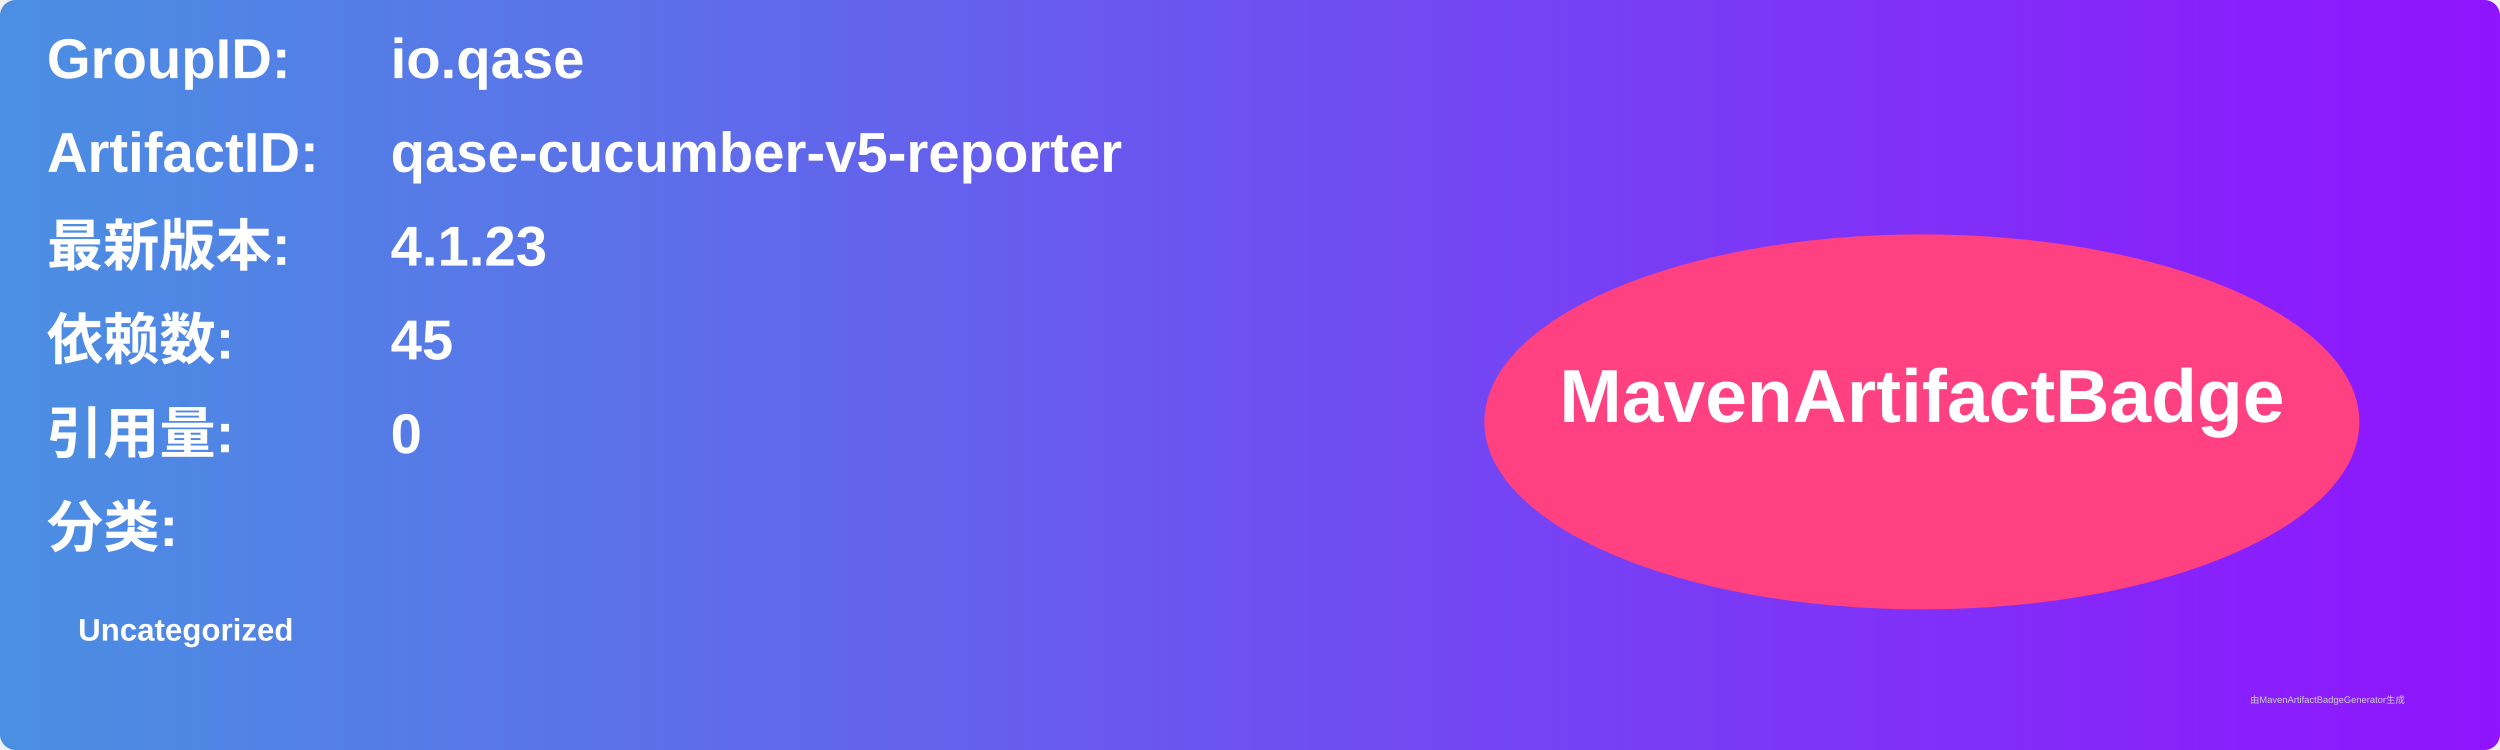
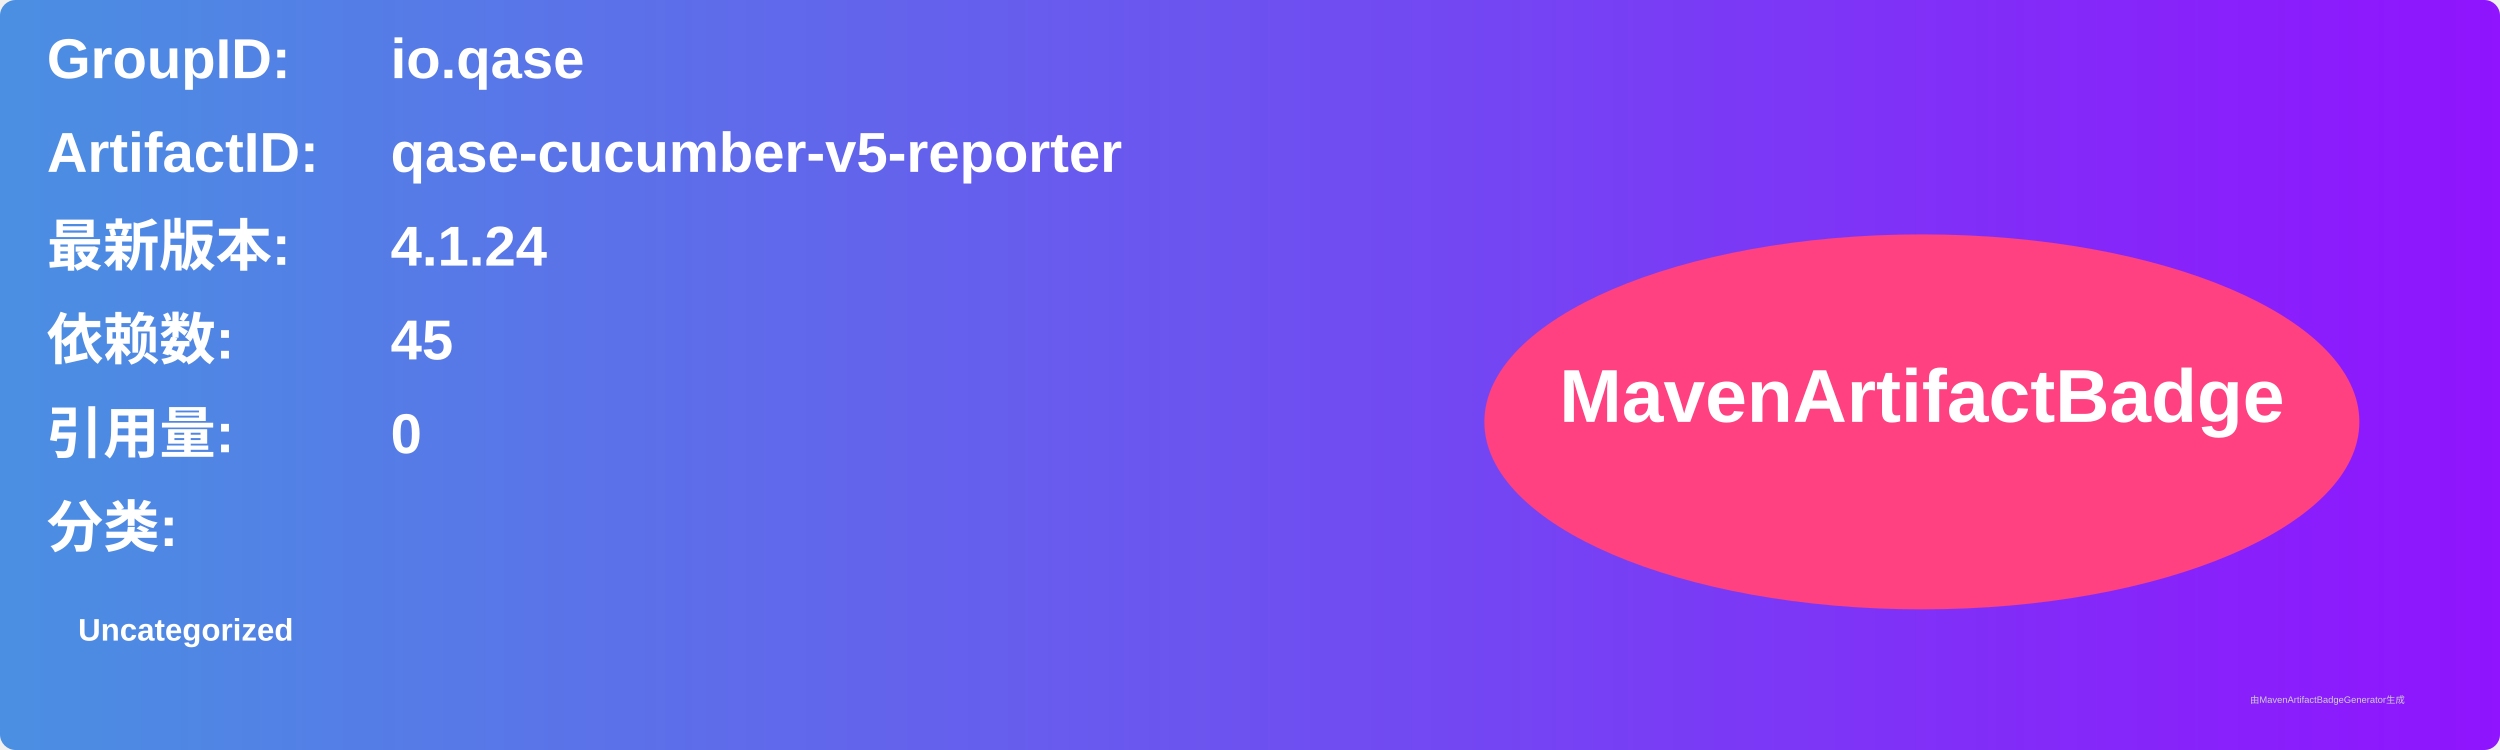
<svg xmlns="http://www.w3.org/2000/svg" width="800" height="240" viewBox="0 0 800 240">
  <linearGradient id="grad" x1="0%" y1="0%" x2="100%" y2="0%">
    <stop offset="0%" stop-color="#4a90e2" />
    <stop offset="100%" stop-color="#9013fe" />
  </linearGradient>
  <rect width="100%" height="100%" rx="5" ry="5" fill="url(#grad)" />
  <g transform="translate(15, 15)">
    <text x="0" y="10" font-family="Arial" font-size="18" fill="white" font-weight="bold" width="260">GroupID:</text>
    <text x="110" y="10" font-family="Arial" font-size="18" fill="white" font-weight="bold" width="460">io.qase</text>
    <text x="0" y="40" font-family="Arial" font-size="18" fill="white" font-weight="bold" width="260">ArtifactID:</text>
    <text x="110" y="40" font-family="Arial" font-size="18" fill="white" font-weight="bold" width="460">qase-cucumber-v5-reporter</text>
    <text x="0" y="70" font-family="Arial" font-size="18" fill="white" font-weight="bold">最新版本:</text>
    <text x="110" y="70" font-family="Arial" font-size="18" fill="white" font-weight="bold">
-       <tspan font-weight="bold">4.1.23</tspan>
+       <tspan font-weight="bold">4.1.24</tspan>
    </text>
    <text x="0" y="100" font-family="Arial" font-size="18" fill="white" font-weight="bold">依赖数: </text>
    <text x="110" y="100" font-family="Arial" font-size="18" fill="white">
      <tspan font-weight="bold">45</tspan>
    </text>
    <text x="0" y="130" font-family="Arial" font-size="18" fill="white" font-weight="bold">引用量: </text>
    <text x="110" y="130" font-family="Arial" font-size="18" fill="white">
      <tspan font-weight="bold">0</tspan>
    </text>
    <text x="0" y="160" font-family="Arial" font-size="18" fill="white" font-weight="bold">分类:</text>
    <text x="10" y="190" font-family="Arial" font-size="10" fill="white">
      <tspan font-weight="bold">Uncategorized</tspan>
    </text>
    <ellipse cx="600" cy="120" rx="140" ry="60" fill="#ff4081" />
    <text x="600" y="120" text-anchor="middle" font-family="Arial" font-size="24" fill="white" font-weight="bold">MavenArtifactBadge</text>
  </g>
  <text x="720" y="225" font-family="Arial" font-size="3" fill="#d0d0d0">由MavenArtifactBadgeGenerator生成</text>
</svg>
